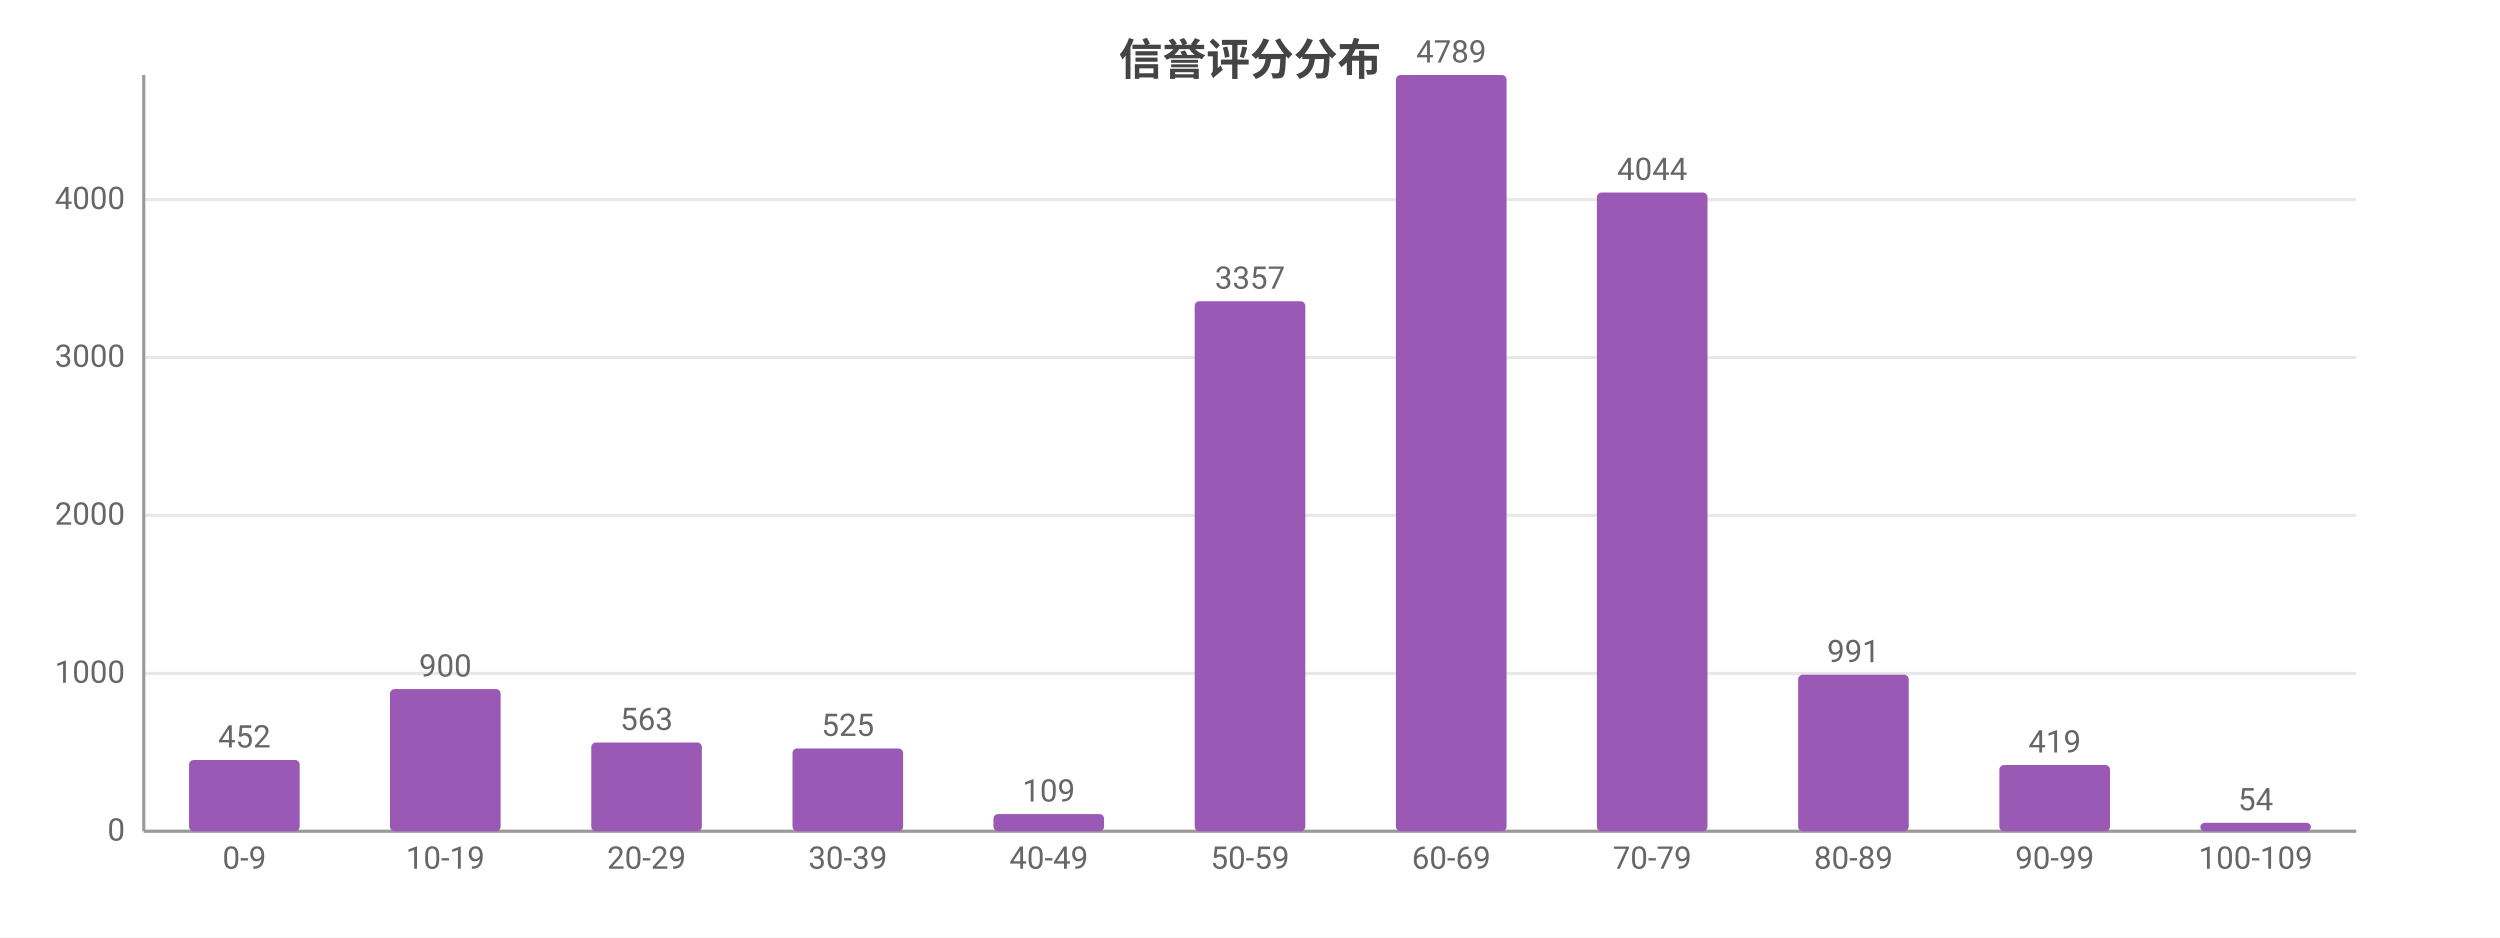
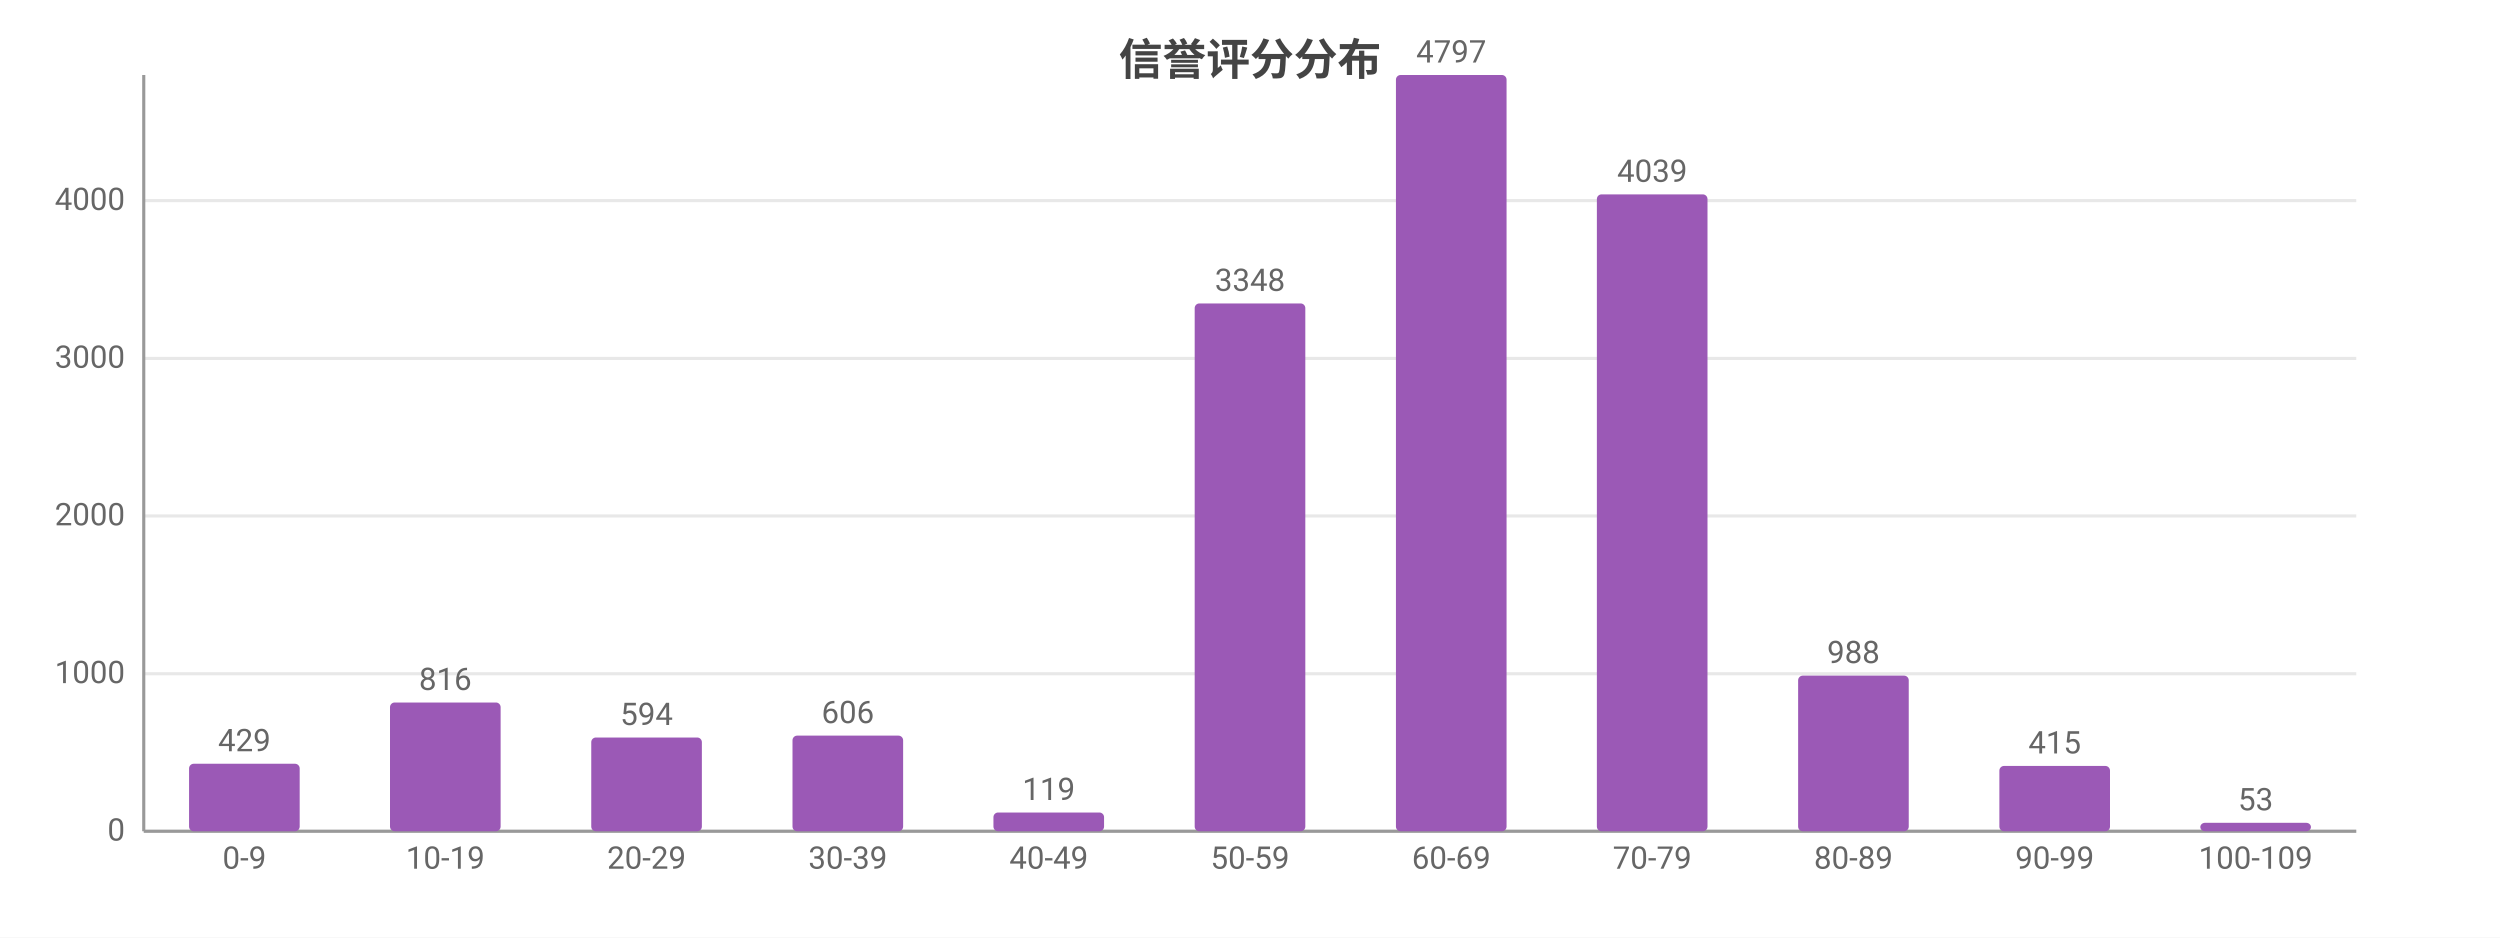
<svg xmlns="http://www.w3.org/2000/svg" width="800" height="300" viewBox="0 0 800 300">
  <rect width="800" height="300" fill="#ffffff" />
  <style>text{font-family:system-ui,-apple-system,'Segoe UI',Roboto,'PingFang SC','Microsoft YaHei','Noto Sans CJK SC',sans-serif}.g{stroke:#e8e8e8;stroke-width:1}.a{stroke:#999;stroke-width:1}.t{font-size:10px;fill:#666}.m{font-size:10px;text-anchor:middle;fill:#666}.e{font-size:10px;text-anchor:end;fill:#666}.l{font-size:11px;fill:#333}.tt{font-size:14px;font-weight:600;text-anchor:middle;fill:#444}.em{font-size:13px;text-anchor:middle;fill:#999}</style>
  <text class="tt" x="400.0" y="24">信誉评分分布</text>
  <line class="g" x1="46" y1="266" x2="754" y2="266" />
  <text class="e" x="40" y="269">0</text>
-   <line class="g" x1="46" y1="215.5" x2="754" y2="215.5" />
-   <text class="e" x="40" y="218.5">1000</text>
-   <line class="g" x1="46" y1="164.9" x2="754" y2="164.9" />
-   <text class="e" x="40" y="167.9">2000</text>
-   <line class="g" x1="46" y1="114.4" x2="754" y2="114.4" />
-   <text class="e" x="40" y="117.4">3000</text>
-   <line class="g" x1="46" y1="63.9" x2="754" y2="63.9" />
-   <text class="e" x="40" y="66.9">4000</text>
+   <line class="g" x1="46" y1="215.6" x2="754" y2="215.6" />
+   <text class="e" x="40" y="218.6">1000</text>
+   <line class="g" x1="46" y1="165.1" x2="754" y2="165.1" />
+   <text class="e" x="40" y="168.1">2000</text>
+   <line class="g" x1="46" y1="114.7" x2="754" y2="114.7" />
+   <text class="e" x="40" y="117.7">3000</text>
+   <line class="g" x1="46" y1="64.2" x2="754" y2="64.2" />
+   <text class="e" x="40" y="67.2">4000</text>
  <line class="a" x1="46" y1="24" x2="46" y2="266" />
  <line class="a" x1="46" y1="266" x2="754" y2="266" />
-   <rect x="60.5" y="243.2" width="35.4" height="22.8" fill="#9b59b6" rx="1.5" />
-   <text class="m" x="78.2" y="239.2">452</text>
+   <rect x="60.5" y="244.4" width="35.4" height="21.6" fill="#9b59b6" rx="1.5" />
+   <text class="m" x="78.2" y="240.4">429</text>
  <text class="m" x="78.2" y="278">0-9</text>
-   <rect x="124.8" y="220.5" width="35.4" height="45.5" fill="#9b59b6" rx="1.5" />
-   <text class="m" x="142.5" y="216.5">900</text>
+   <rect x="124.8" y="224.8" width="35.4" height="41.2" fill="#9b59b6" rx="1.5" />
+   <text class="m" x="142.5" y="220.8">816</text>
  <text class="m" x="142.5" y="278">10-19</text>
-   <rect x="189.2" y="237.6" width="35.4" height="28.4" fill="#9b59b6" rx="1.5" />
-   <text class="m" x="206.9" y="233.6">563</text>
+   <rect x="189.2" y="236.0" width="35.4" height="30.0" fill="#9b59b6" rx="1.5" />
+   <text class="m" x="206.9" y="232.0">594</text>
  <text class="m" x="206.9" y="278">20-29</text>
-   <rect x="253.6" y="239.5" width="35.4" height="26.5" fill="#9b59b6" rx="1.5" />
-   <text class="m" x="271.3" y="235.5">525</text>
+   <rect x="253.6" y="235.4" width="35.4" height="30.6" fill="#9b59b6" rx="1.5" />
+   <text class="m" x="271.3" y="231.4">606</text>
  <text class="m" x="271.3" y="278">30-39</text>
-   <rect x="317.9" y="260.5" width="35.4" height="5.5" fill="#9b59b6" rx="1.5" />
-   <text class="m" x="335.6" y="256.5">109</text>
+   <rect x="317.9" y="260.0" width="35.4" height="6.0" fill="#9b59b6" rx="1.5" />
+   <text class="m" x="335.6" y="256.0">119</text>
  <text class="m" x="335.6" y="278">40-49</text>
-   <rect x="382.3" y="96.4" width="35.4" height="169.6" fill="#9b59b6" rx="1.5" />
-   <text class="m" x="400" y="92.4">3357</text>
+   <rect x="382.3" y="97.1" width="35.4" height="168.9" fill="#9b59b6" rx="1.5" />
+   <text class="m" x="400" y="93.1">3348</text>
  <text class="m" x="400" y="278">50-59</text>
  <rect x="446.7" y="24" width="35.4" height="242" fill="#9b59b6" rx="1.5" />
-   <text class="m" x="464.4" y="20">4789</text>
+   <text class="m" x="464.4" y="20">4797</text>
  <text class="m" x="464.4" y="278">60-69</text>
-   <rect x="511.0" y="61.6" width="35.4" height="204.4" fill="#9b59b6" rx="1.5" />
-   <text class="m" x="528.7" y="57.6">4044</text>
+   <rect x="511.0" y="62.2" width="35.4" height="203.8" fill="#9b59b6" rx="1.5" />
+   <text class="m" x="528.7" y="58.2">4039</text>
  <text class="m" x="528.7" y="278">70-79</text>
-   <rect x="575.4" y="215.9" width="35.4" height="50.1" fill="#9b59b6" rx="1.5" />
-   <text class="m" x="593.1" y="211.9">991</text>
+   <rect x="575.4" y="216.2" width="35.4" height="49.8" fill="#9b59b6" rx="1.5" />
+   <text class="m" x="593.1" y="212.2">988</text>
  <text class="m" x="593.1" y="278">80-89</text>
-   <rect x="639.8" y="244.8" width="35.4" height="21.2" fill="#9b59b6" rx="1.5" />
-   <text class="m" x="657.5" y="240.8">419</text>
+   <rect x="639.8" y="245.1" width="35.4" height="20.9" fill="#9b59b6" rx="1.5" />
+   <text class="m" x="657.5" y="241.1">415</text>
  <text class="m" x="657.5" y="278">90-99</text>
  <rect x="704.1" y="263.3" width="35.4" height="2.7" fill="#9b59b6" rx="1.5" />
-   <text class="m" x="721.8" y="259.3">54</text>
+   <text class="m" x="721.8" y="259.3">53</text>
  <text class="m" x="721.8" y="278">100-109</text>
</svg>
